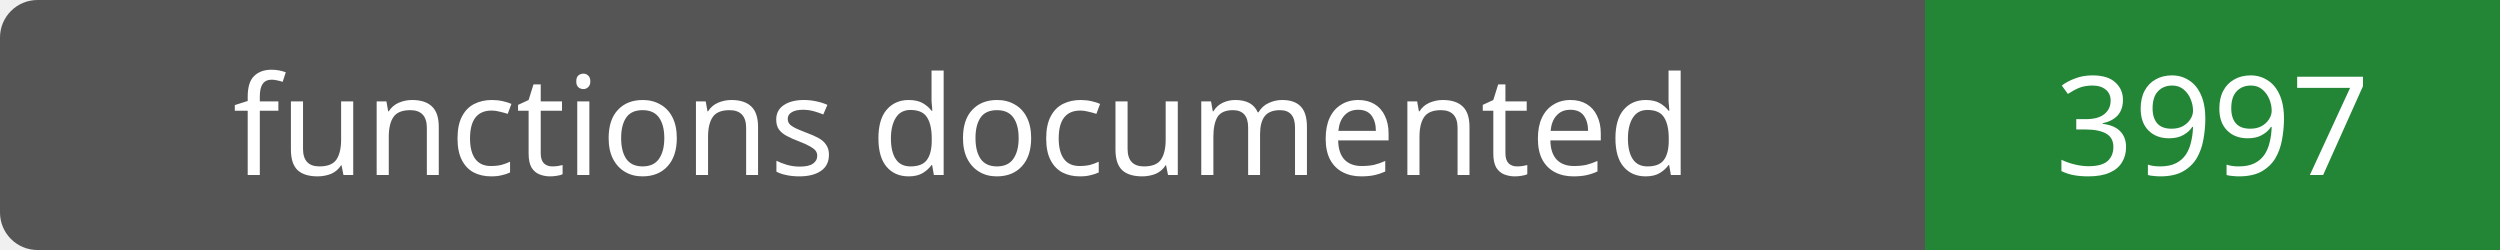
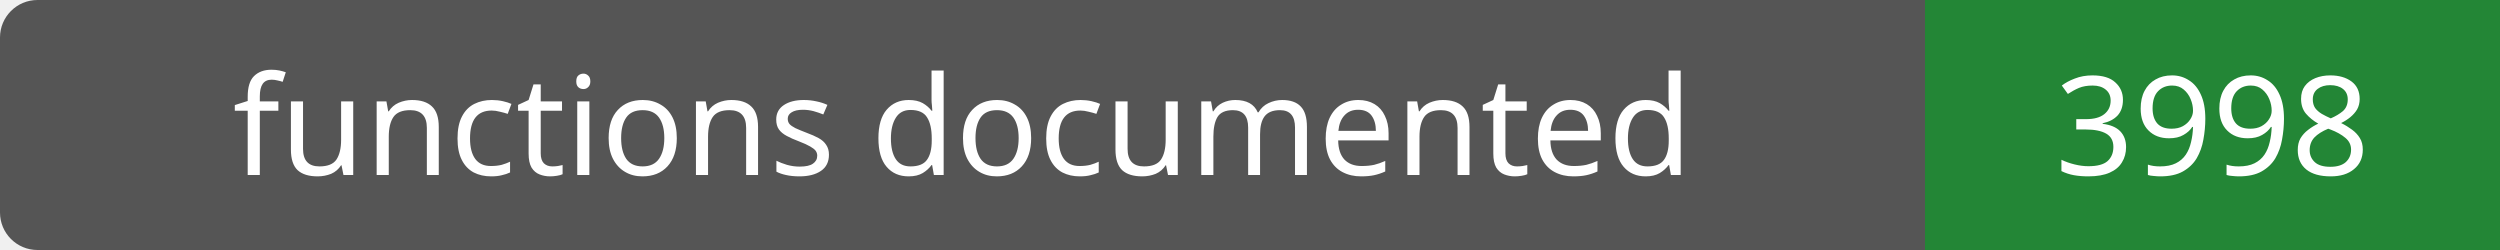
- <svg xmlns="http://www.w3.org/2000/svg" width="200" height="20" role="img" aria-label="functions documented: 3997">
+ <svg xmlns="http://www.w3.org/2000/svg" width="200" height="20" role="img" aria-label="functions documented: 3998">
  <rect width="200" height="20" rx="3" fill="#555" />
  <path fill="#238636" d="M154 0h46v20H154z" />
  <g fill="#fff" text-anchor="middle" font-family="Verdana,sans-serif" font-size="11">
    <text x="77.0" y="14">functions documented</text>
-     <text x="177.0" y="14">3997</text>
+     <text x="177.0" y="14">3998</text>
  </g>
</svg>
